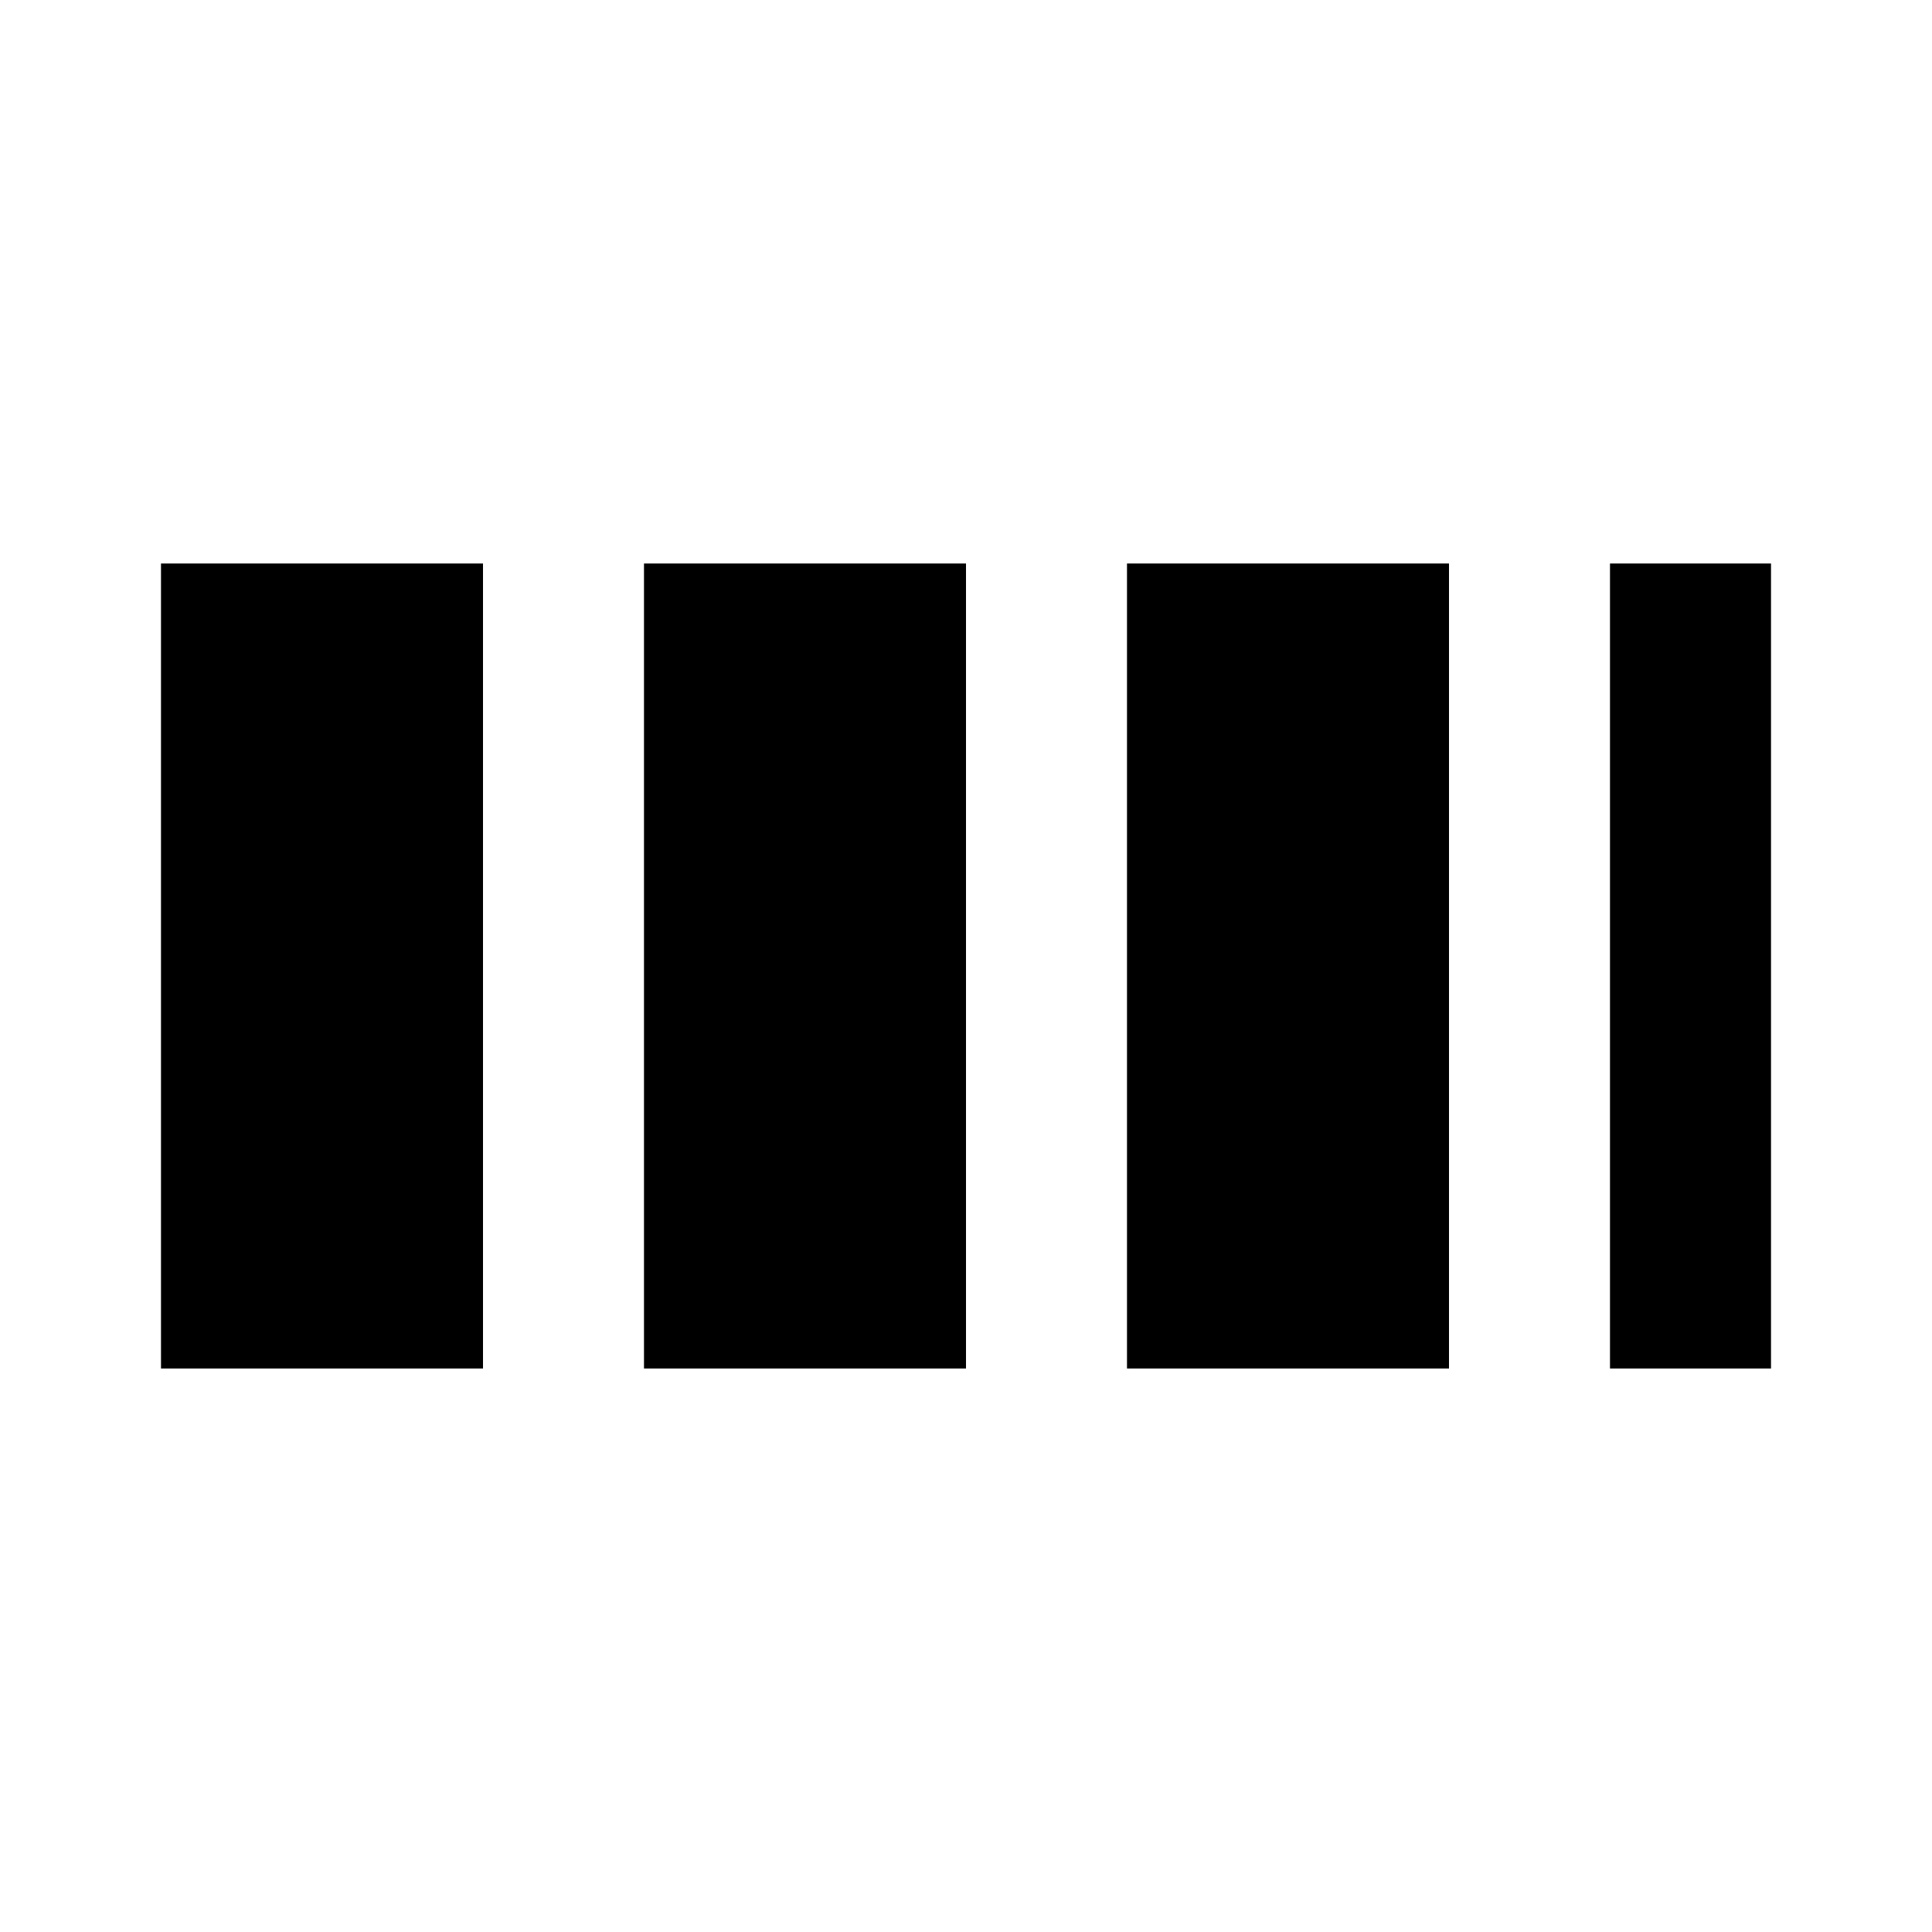
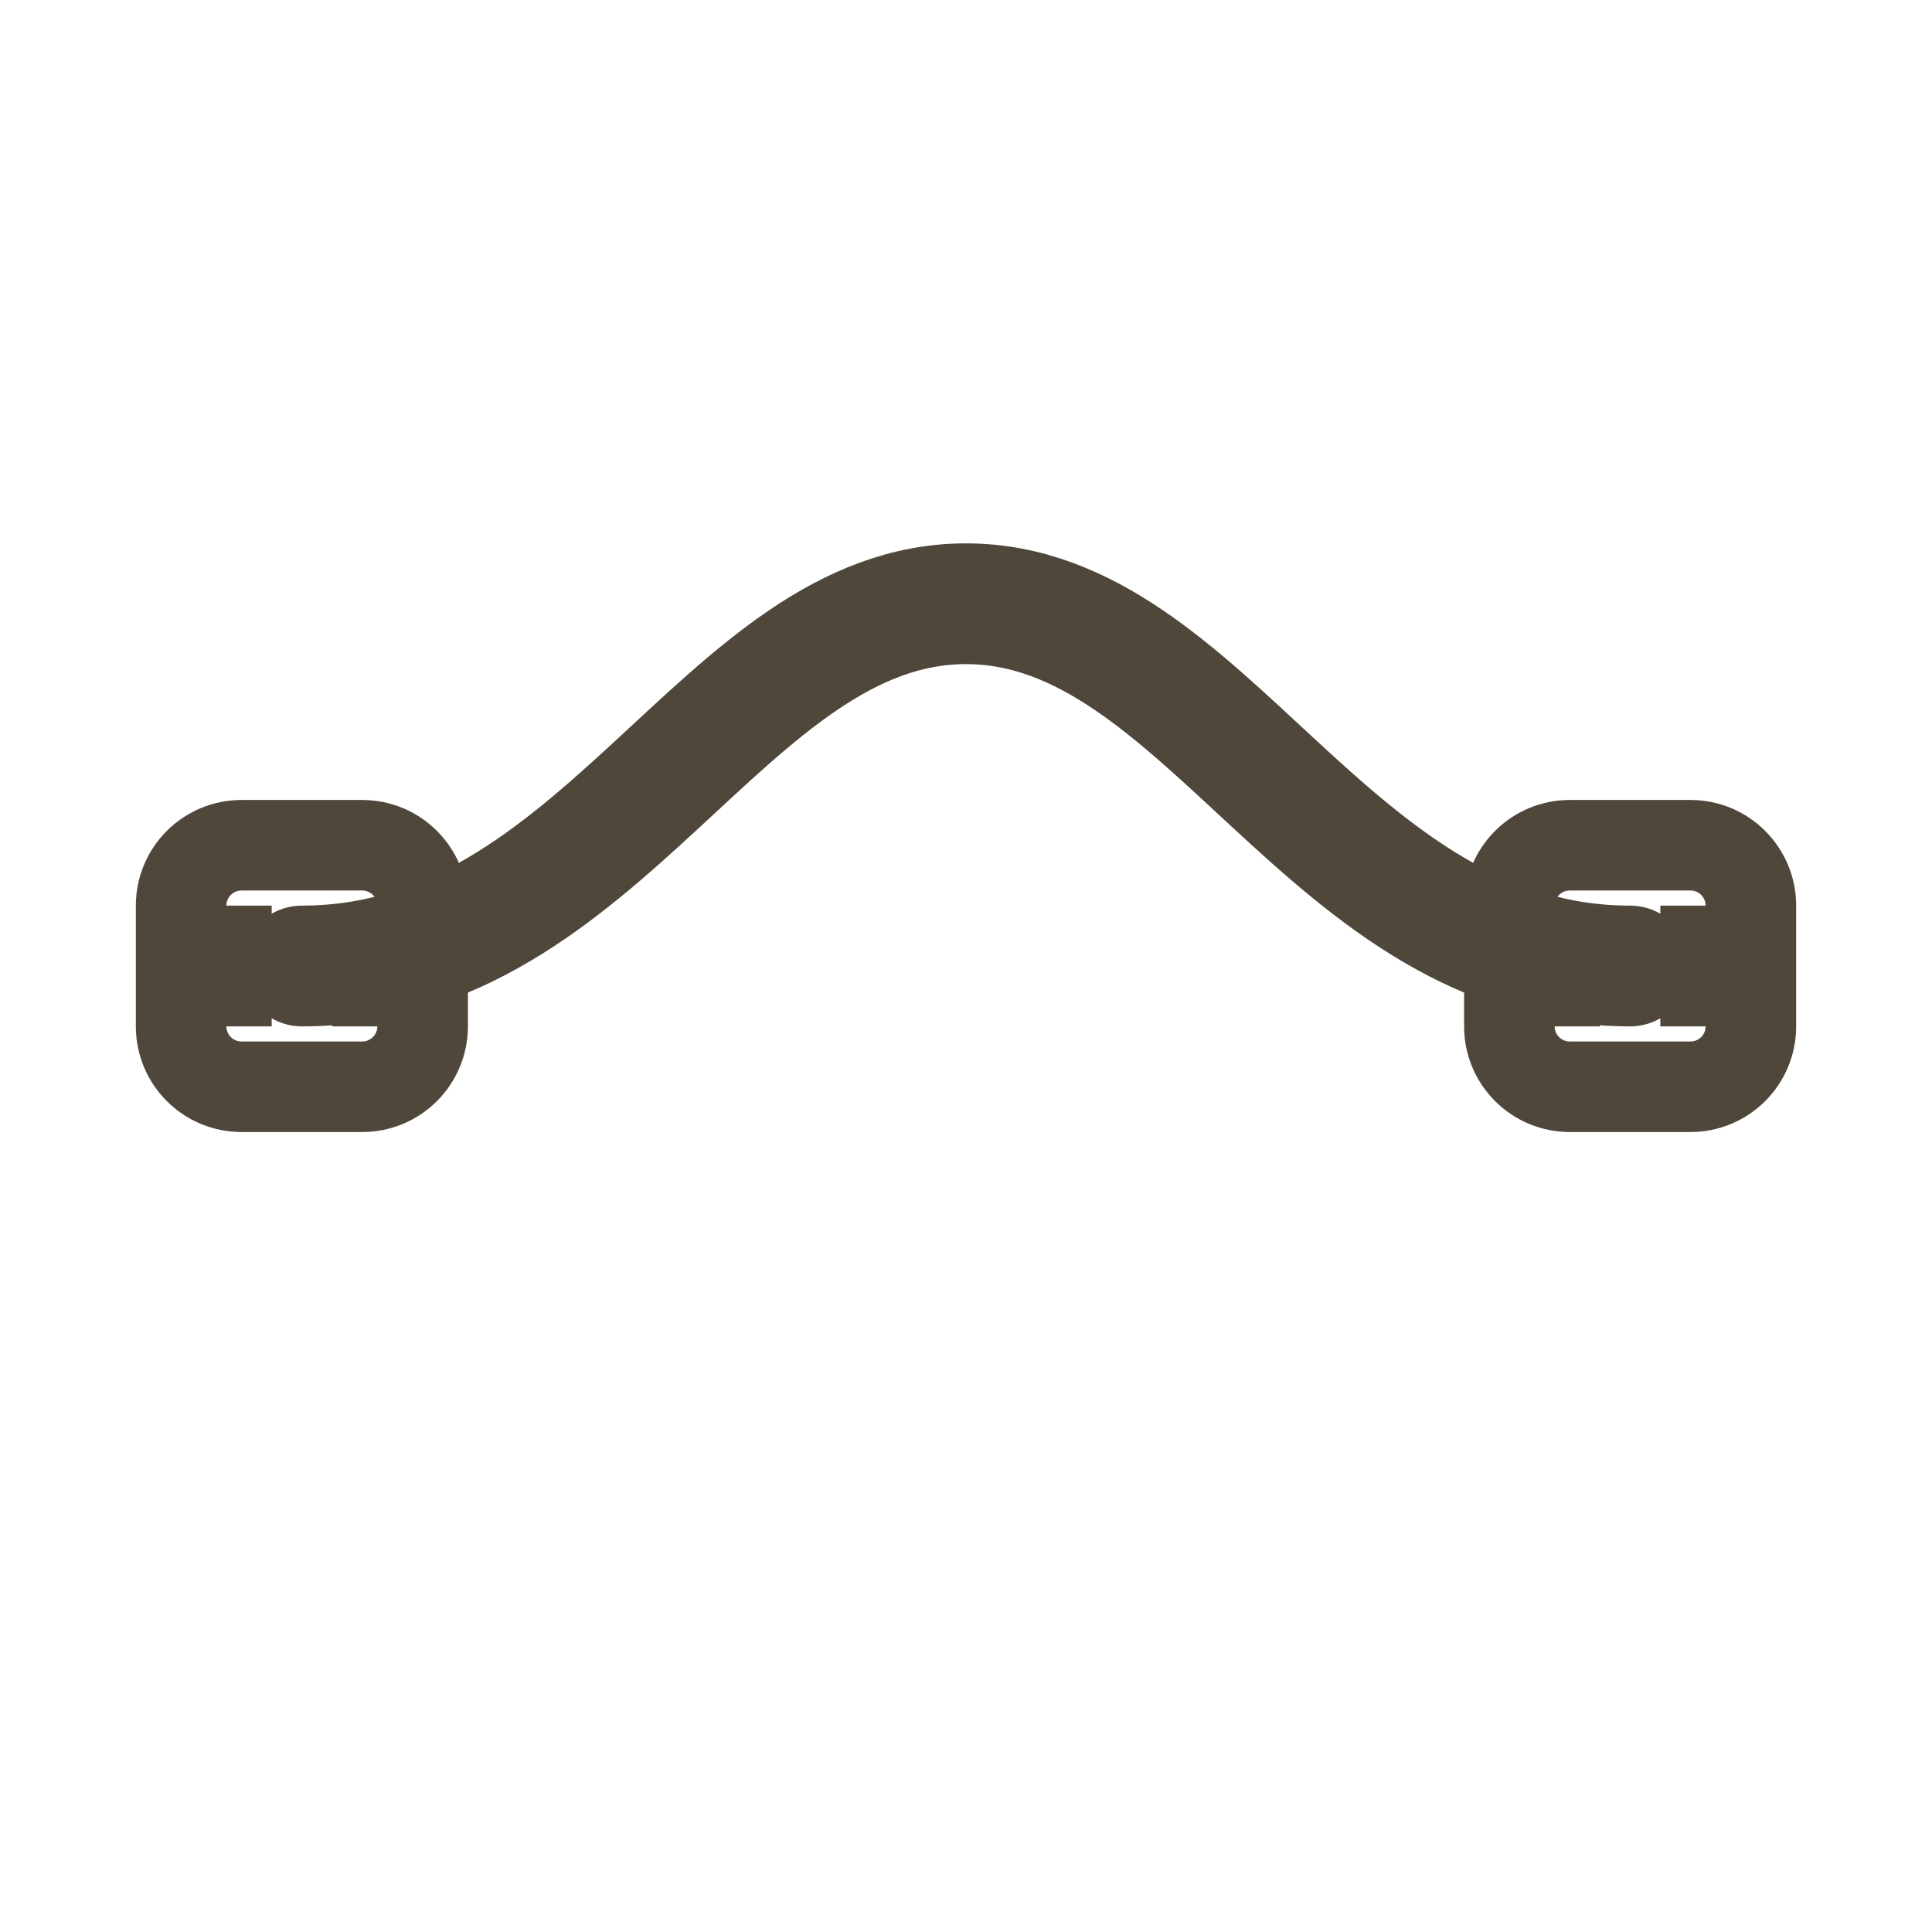
- <svg viewBox="0 0 24 24" fill="currentColor">
-   <path d="M2 7H6V17H2V7M8 7H12V17H8V7M14 7H18V17H14V7M20 7H22V17H20V7Z" />
+ <svg xmlns="http://www.w3.org/2000/svg" width="64" height="64" viewBox="0 0 64 64" fill="none">
+   <path d="M10 32 C20 32, 24 20, 32 20 C40 20, 44 32, 54 32" stroke="#50473b" stroke-width="4" stroke-linecap="round" />
+   <rect x="6" y="28" width="8" height="8" rx="2" stroke="#50473b" stroke-width="3" fill="none" />
+   <rect x="50" y="28" width="8" height="8" rx="2" stroke="#50473b" stroke-width="3" fill="none" />
+   <line x1="8" y1="30" x2="8" y2="34" stroke="#50473b" stroke-width="2" />
+   <line x1="12" y1="30" x2="12" y2="34" stroke="#50473b" stroke-width="2" />
+   <line x1="52" y1="30" x2="52" y2="34" stroke="#50473b" stroke-width="2" />
+   <line x1="56" y1="30" x2="56" y2="34" stroke="#50473b" stroke-width="2" />
</svg>
